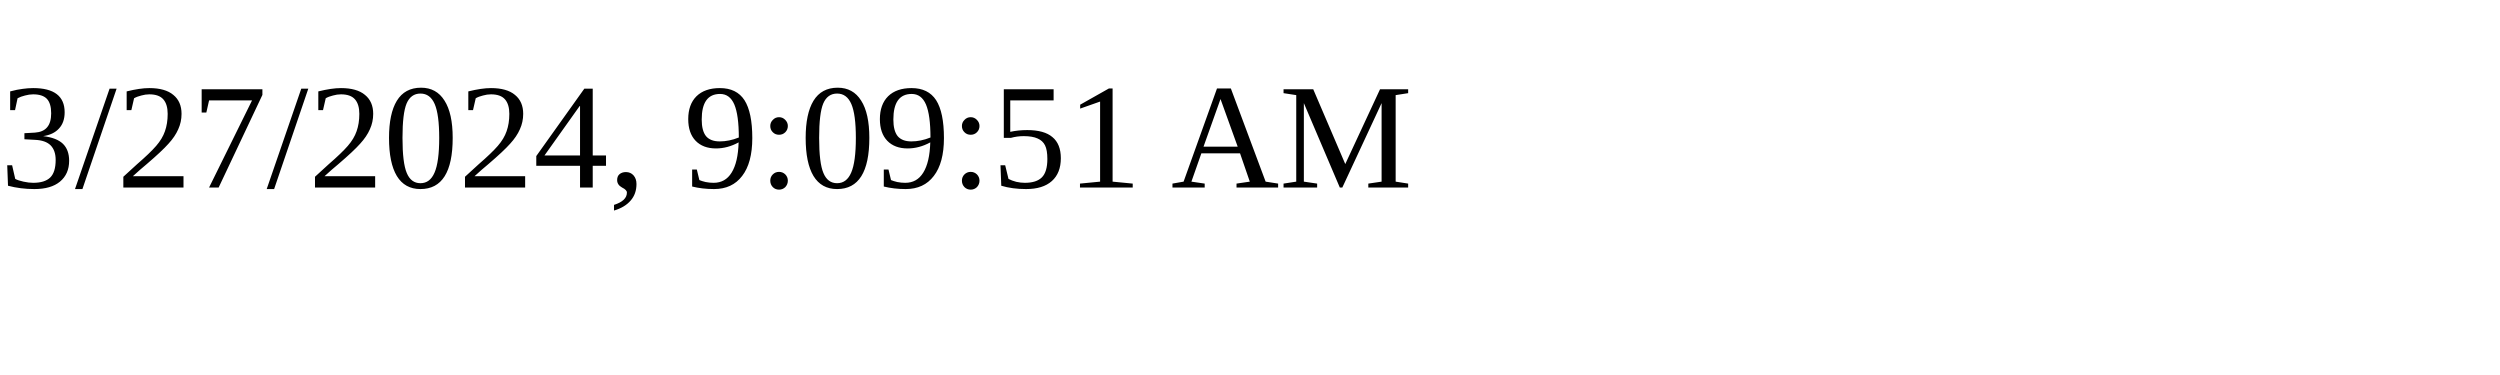
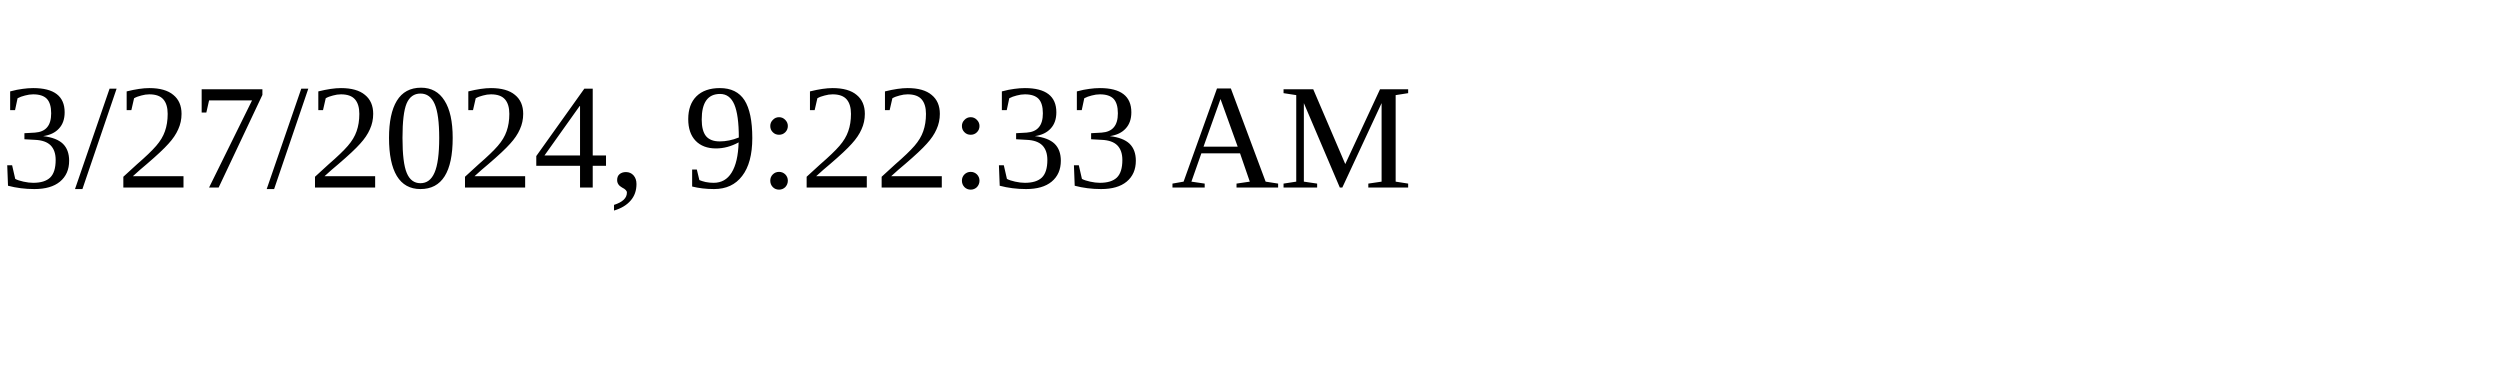
<svg xmlns="http://www.w3.org/2000/svg" height="30" width="200">
-   <text x="0" y="15">3/27/2024, 9:09:51 AM</text>
+   <text x="0" y="15">3/27/2024, 9:22:33 AM</text>
</svg>
